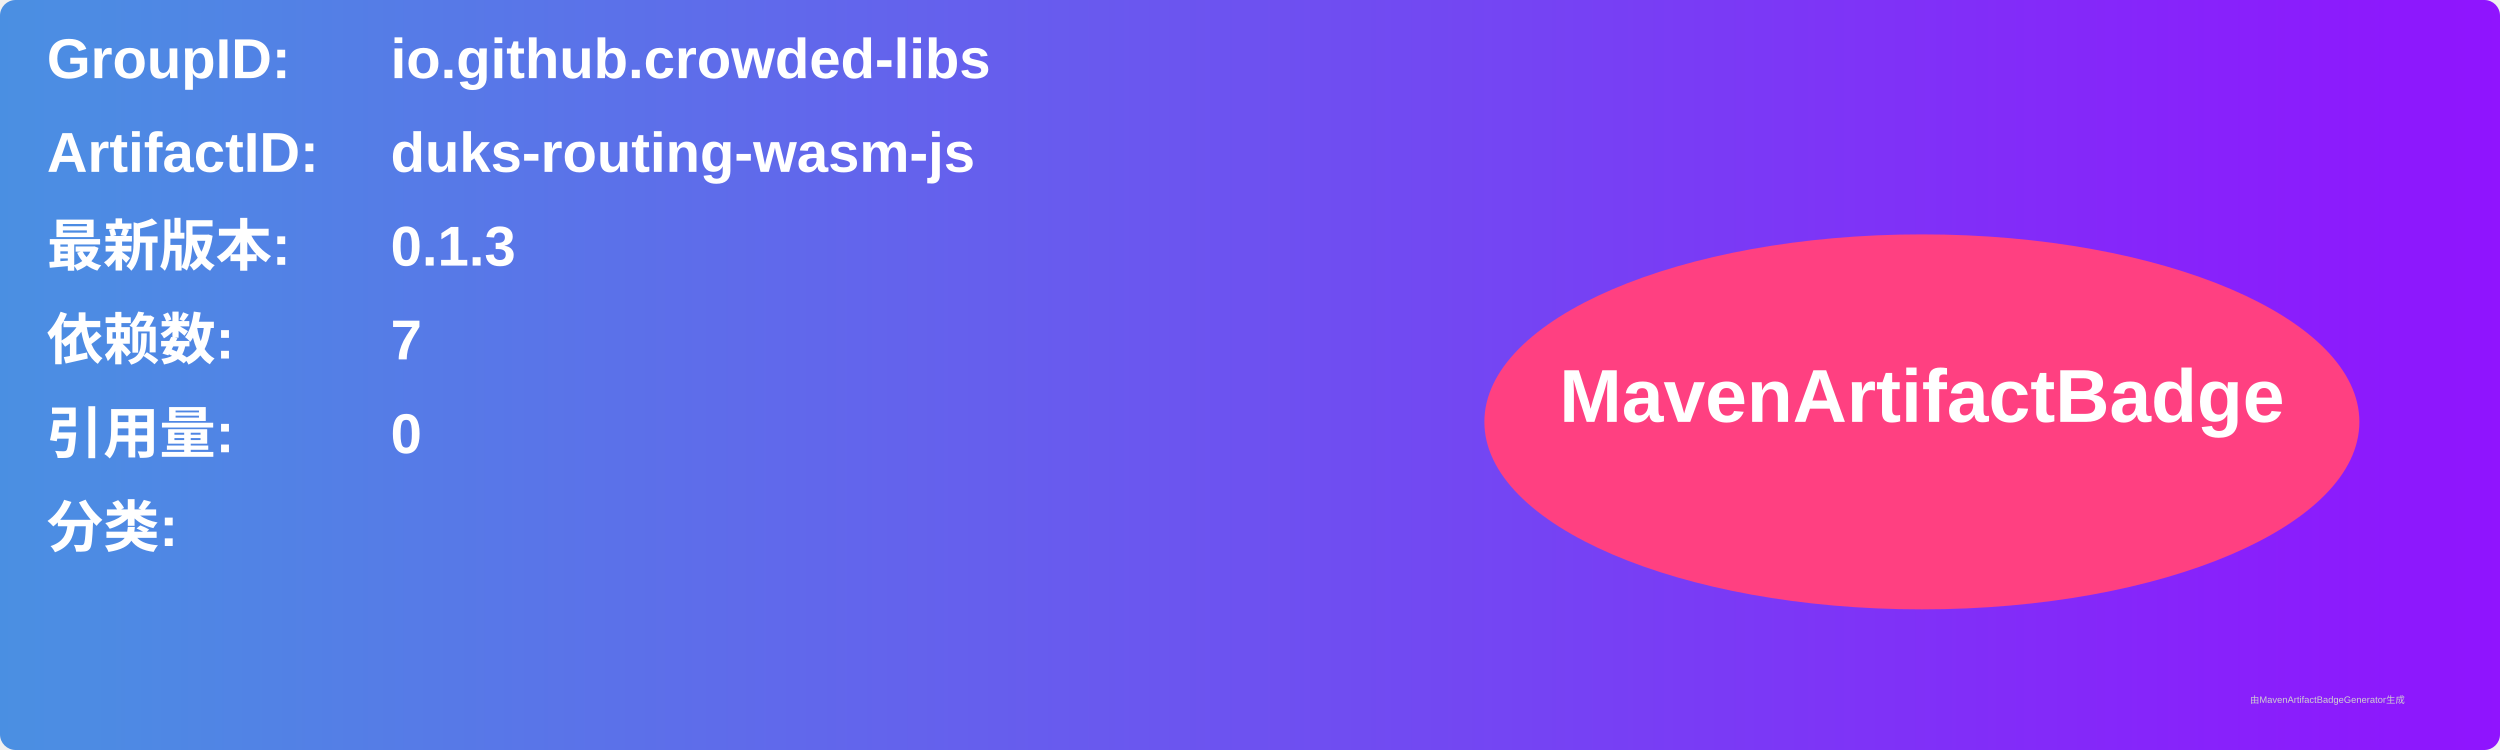
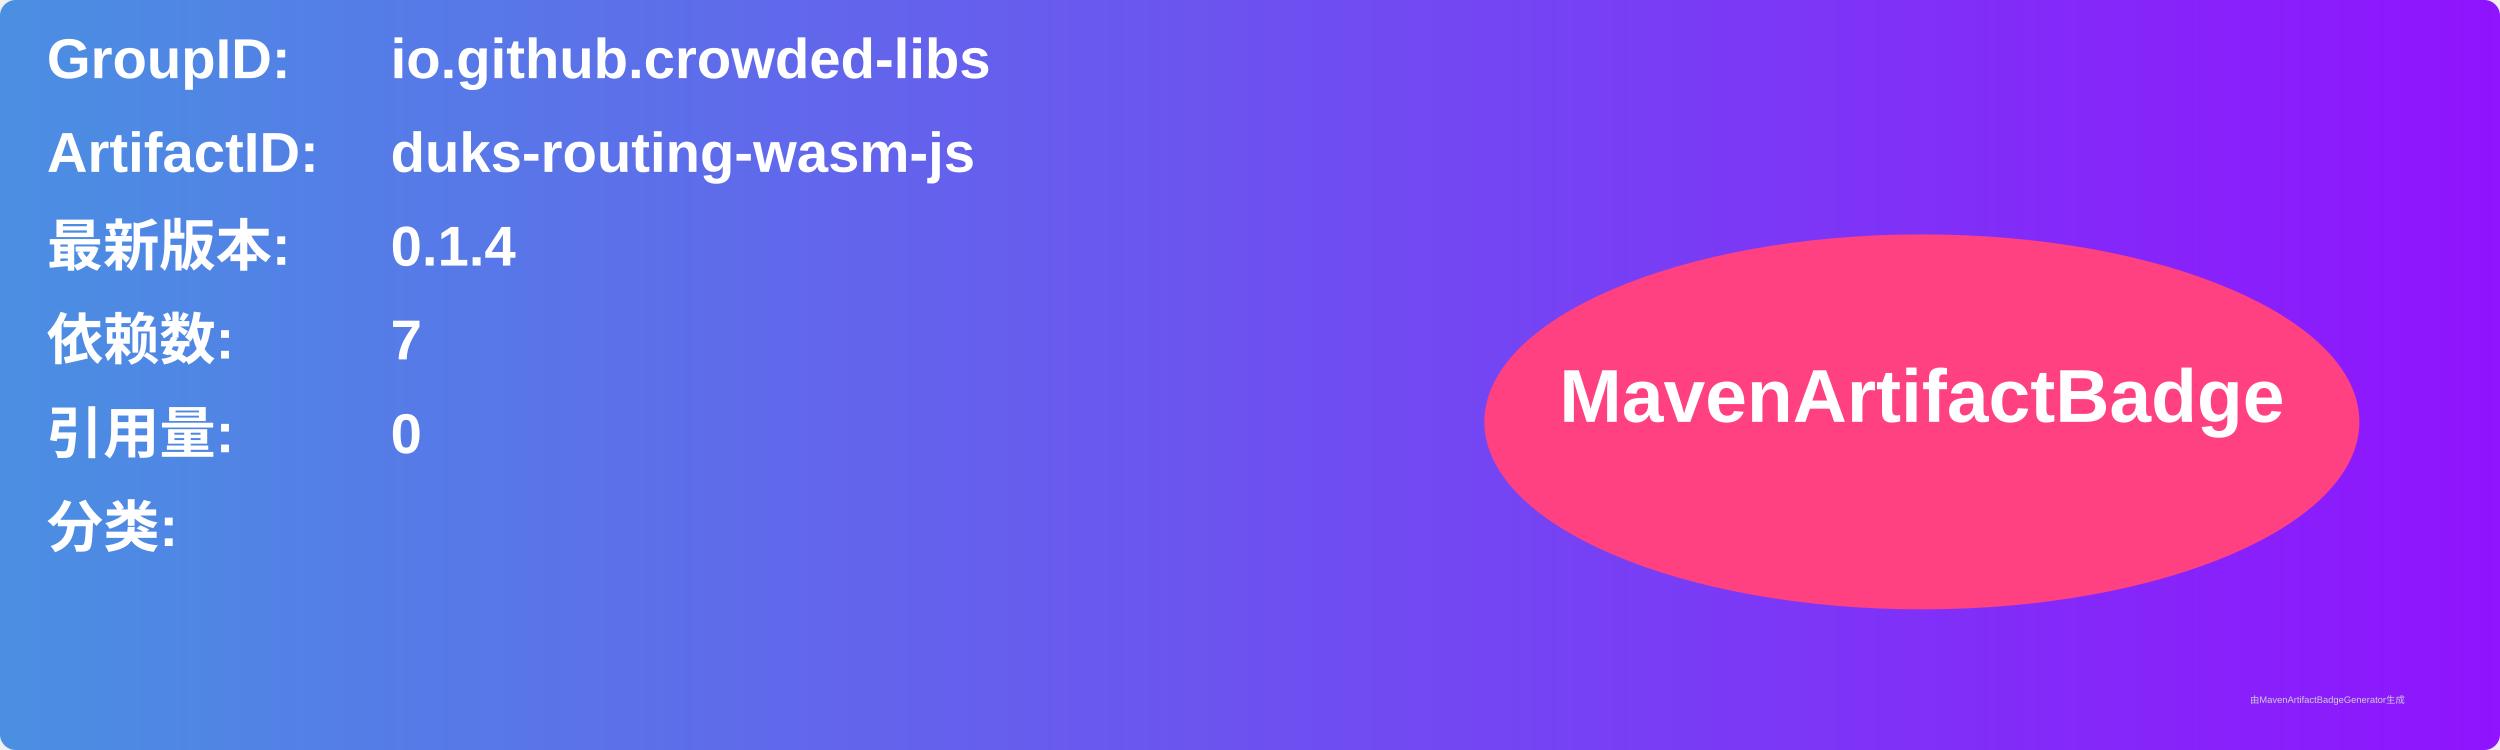
<svg xmlns="http://www.w3.org/2000/svg" width="800" height="240" viewBox="0 0 800 240">
  <linearGradient id="grad" x1="0%" y1="0%" x2="100%" y2="0%">
    <stop offset="0%" stop-color="#4a90e2" />
    <stop offset="100%" stop-color="#9013fe" />
  </linearGradient>
  <rect width="100%" height="100%" rx="5" ry="5" fill="url(#grad)" />
  <g transform="translate(15, 15)">
    <text x="0" y="10" font-family="Arial" font-size="18" fill="white" font-weight="bold" width="260">GroupID:</text>
    <text x="110" y="10" font-family="Arial" font-size="18" fill="white" font-weight="bold" width="460">io.github.crowded-libs</text>
    <text x="0" y="40" font-family="Arial" font-size="18" fill="white" font-weight="bold" width="260">ArtifactID:</text>
    <text x="110" y="40" font-family="Arial" font-size="18" fill="white" font-weight="bold" width="460">duks-routing-wasm-js</text>
    <text x="0" y="70" font-family="Arial" font-size="18" fill="white" font-weight="bold">最新版本:</text>
    <text x="110" y="70" font-family="Arial" font-size="18" fill="white" font-weight="bold">
-       <tspan font-weight="bold">0.1.3</tspan>
+       <tspan font-weight="bold">0.1.4</tspan>
    </text>
    <text x="0" y="100" font-family="Arial" font-size="18" fill="white" font-weight="bold">依赖数: </text>
    <text x="110" y="100" font-family="Arial" font-size="18" fill="white">
      <tspan font-weight="bold">7</tspan>
    </text>
    <text x="0" y="130" font-family="Arial" font-size="18" fill="white" font-weight="bold">引用量: </text>
    <text x="110" y="130" font-family="Arial" font-size="18" fill="white">
      <tspan font-weight="bold">0</tspan>
    </text>
    <text x="0" y="160" font-family="Arial" font-size="18" fill="white" font-weight="bold">分类:</text>
    <text x="10" y="190" font-family="Arial" font-size="10" fill="white">
      <tspan font-weight="bold" />
    </text>
    <ellipse cx="600" cy="120" rx="140" ry="60" fill="#ff4081" />
    <text x="600" y="120" text-anchor="middle" font-family="Arial" font-size="24" fill="white" font-weight="bold">MavenArtifactBadge</text>
  </g>
  <text x="720" y="225" font-family="Arial" font-size="3" fill="#d0d0d0">由MavenArtifactBadgeGenerator生成</text>
</svg>
